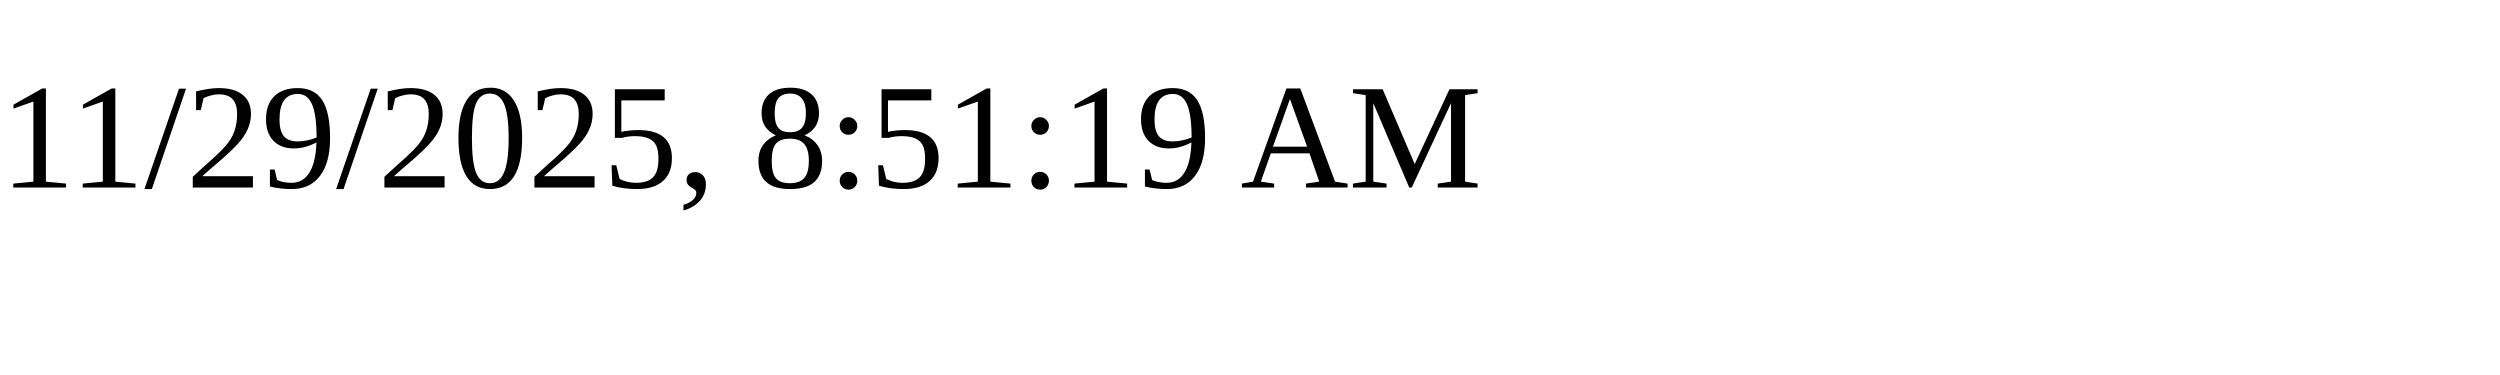
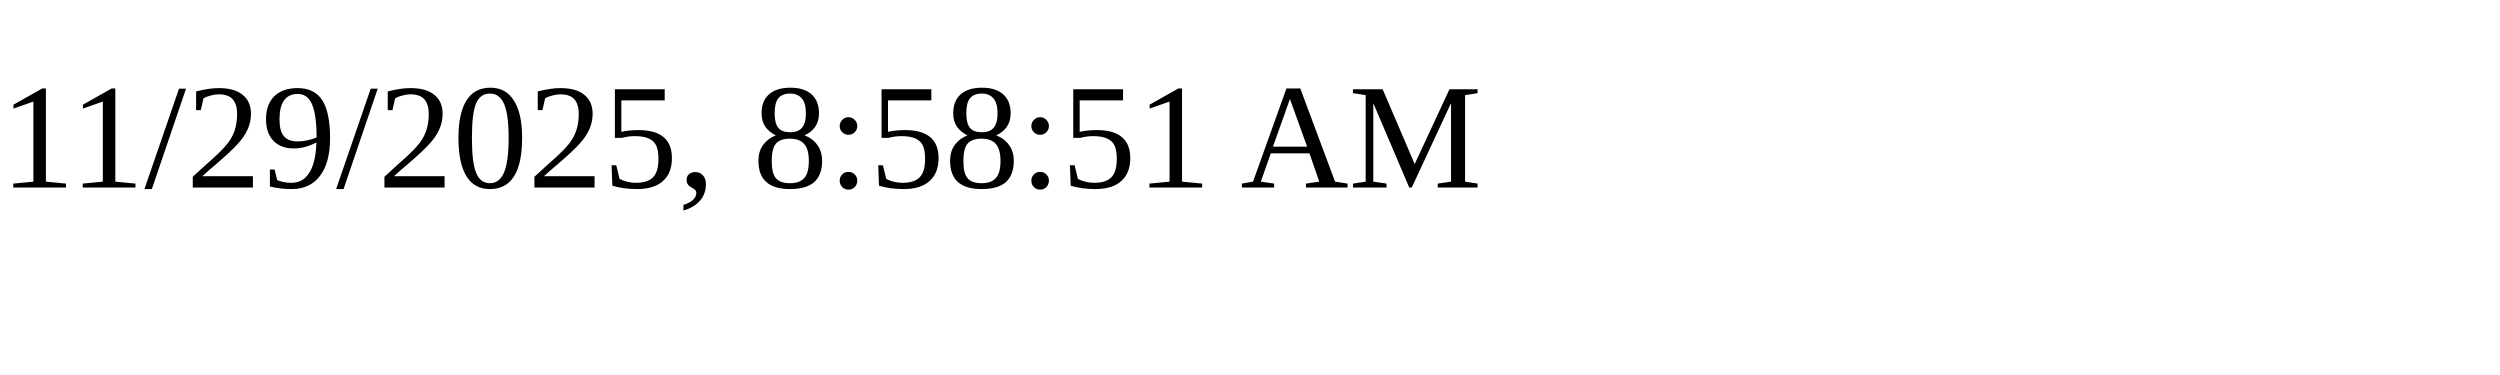
<svg xmlns="http://www.w3.org/2000/svg" height="30" width="200">
-   <text x="0" y="15">11/29/2025, 8:51:19 AM</text>
+   <text x="0" y="15">11/29/2025, 8:58:51 AM</text>
</svg>
